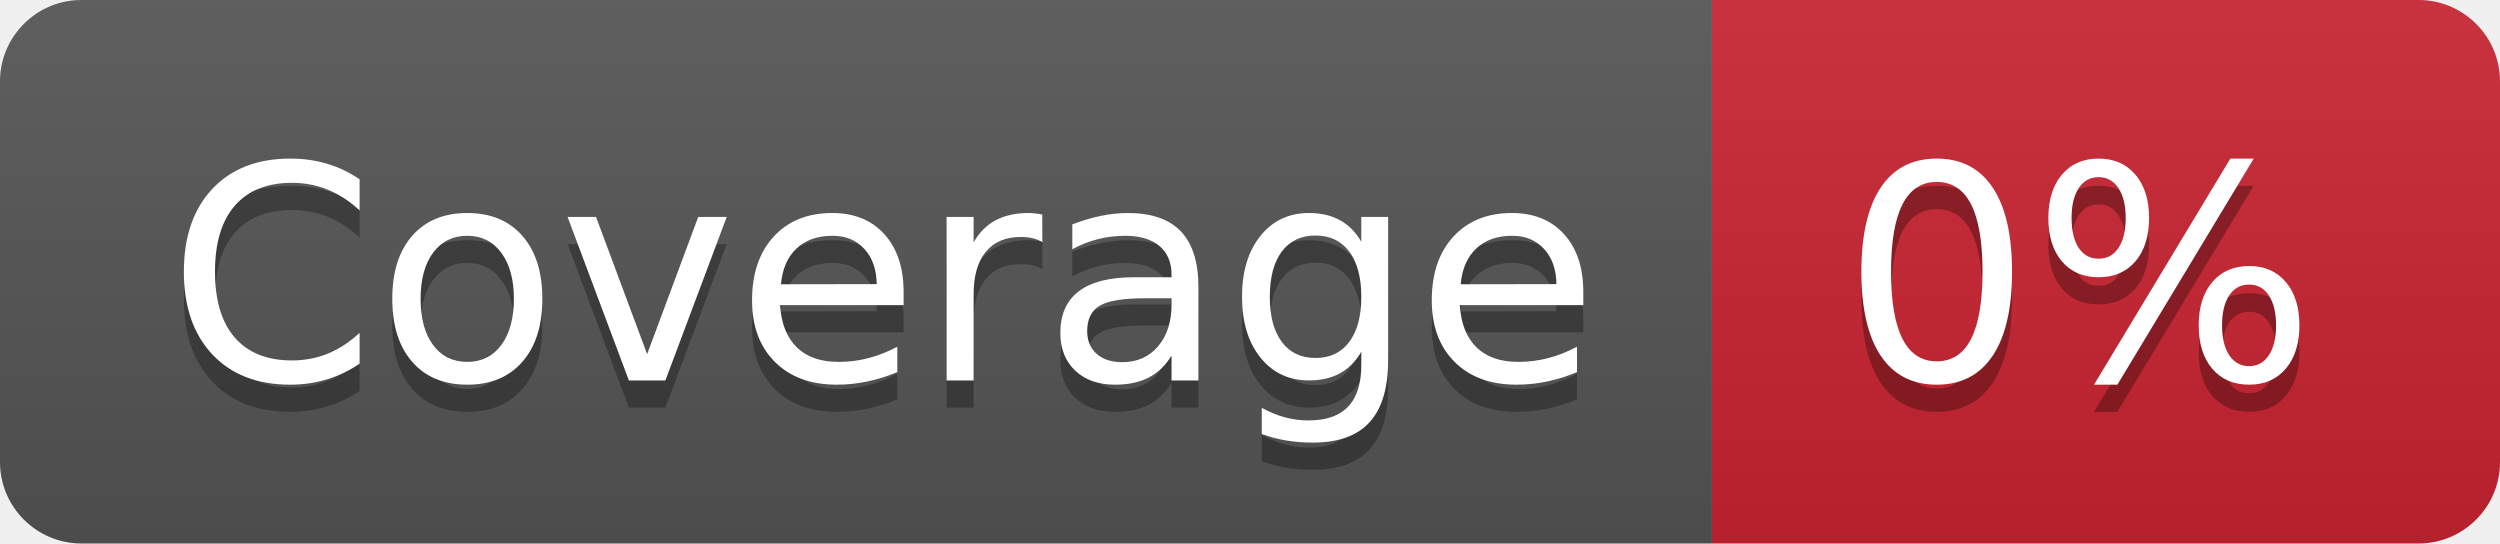
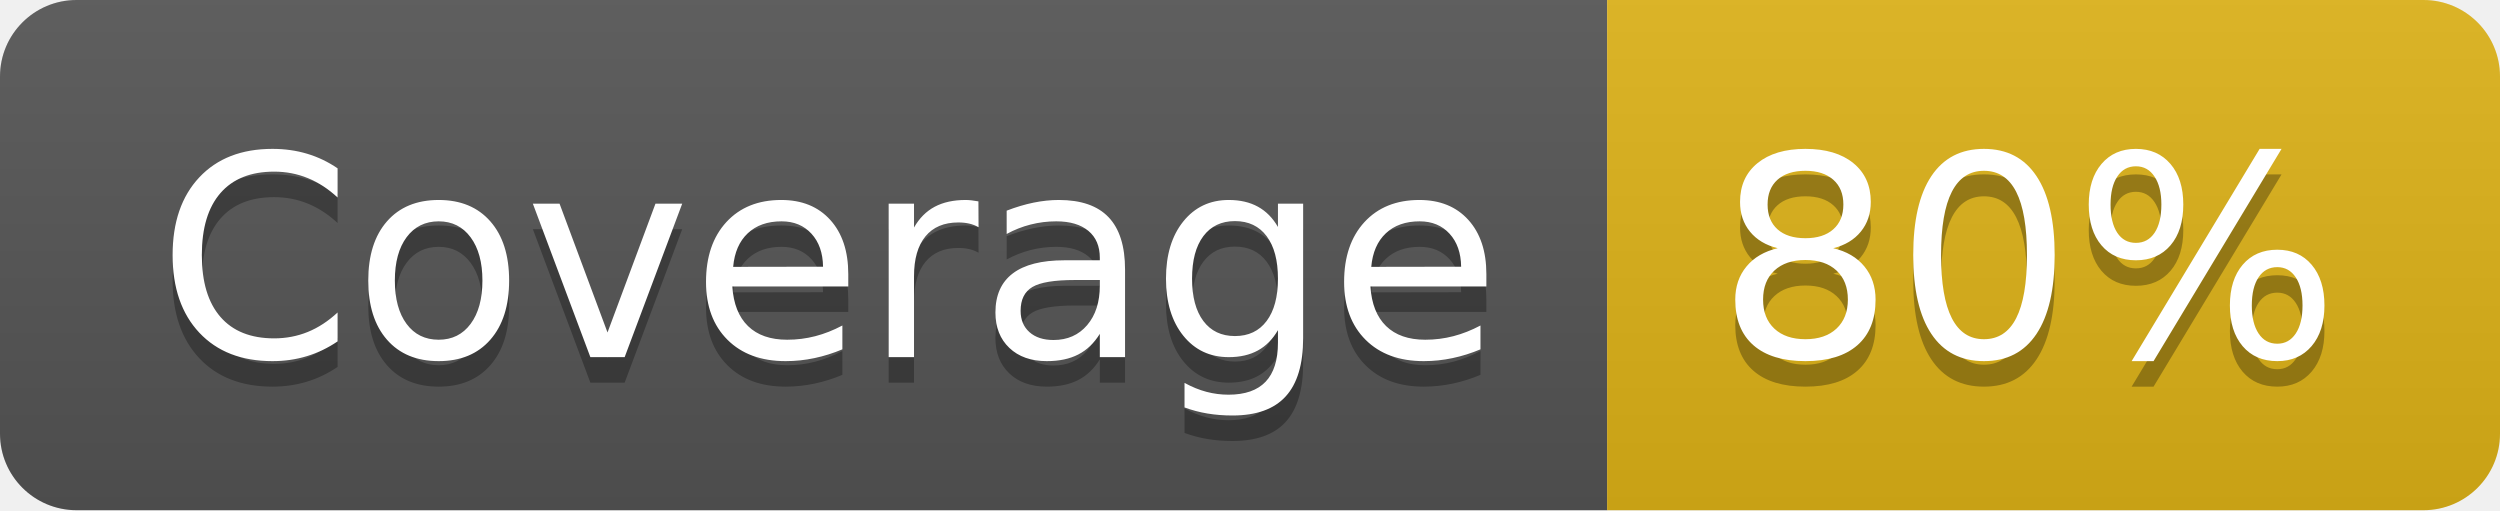
- <svg xmlns="http://www.w3.org/2000/svg" width="92" height="20" role="img" aria-label="Coverage: 0%">
+ <svg xmlns="http://www.w3.org/2000/svg" width="98" height="20" role="img" aria-label="Coverage: 80%">
  <linearGradient id="s" x2="0" y2="100%">
    <stop offset="0" stop-color="#bbb" stop-opacity=".1" />
    <stop offset="1" stop-opacity=".1" />
  </linearGradient>
  <clipPath id="r">
-     <rect width="92" height="20" rx="3" fill="#fff" />
+     <rect width="98" height="20" rx="3" fill="#fff" />
  </clipPath>
  <g clip-path="url(#r)">
    <rect width="63" height="20" fill="#555" />
-     <rect x="63" width="29" height="20" fill="#cb2431" />
-     <rect width="92" height="20" fill="url(#s)" />
+     <rect x="63" width="35" height="20" fill="#dfb317" />
+     <rect width="98" height="20" fill="url(#s)" />
  </g>
  <g fill="#fff" text-anchor="middle" font-family="Verdana,Geneva,DejaVu Sans,sans-serif" text-rendering="geometricPrecision" font-size="110">
    <text aria-hidden="true" x="325" y="150" fill="#010101" fill-opacity=".3" transform="scale(.1)" textLength="530">Coverage</text>
    <text x="325" y="140" transform="scale(.1)" fill="#fff" textLength="530">Coverage</text>
-     <text aria-hidden="true" x="765" y="150" fill="#010101" fill-opacity=".3" transform="scale(.1)" textLength="190">0%</text>
-     <text x="765" y="140" transform="scale(.1)" fill="#fff" textLength="190">0%</text>
+     <text aria-hidden="true" x="795" y="150" fill="#010101" fill-opacity=".3" transform="scale(.1)" textLength="250">80%</text>
+     <text x="795" y="140" transform="scale(.1)" fill="#fff" textLength="250">80%</text>
  </g>
</svg>
